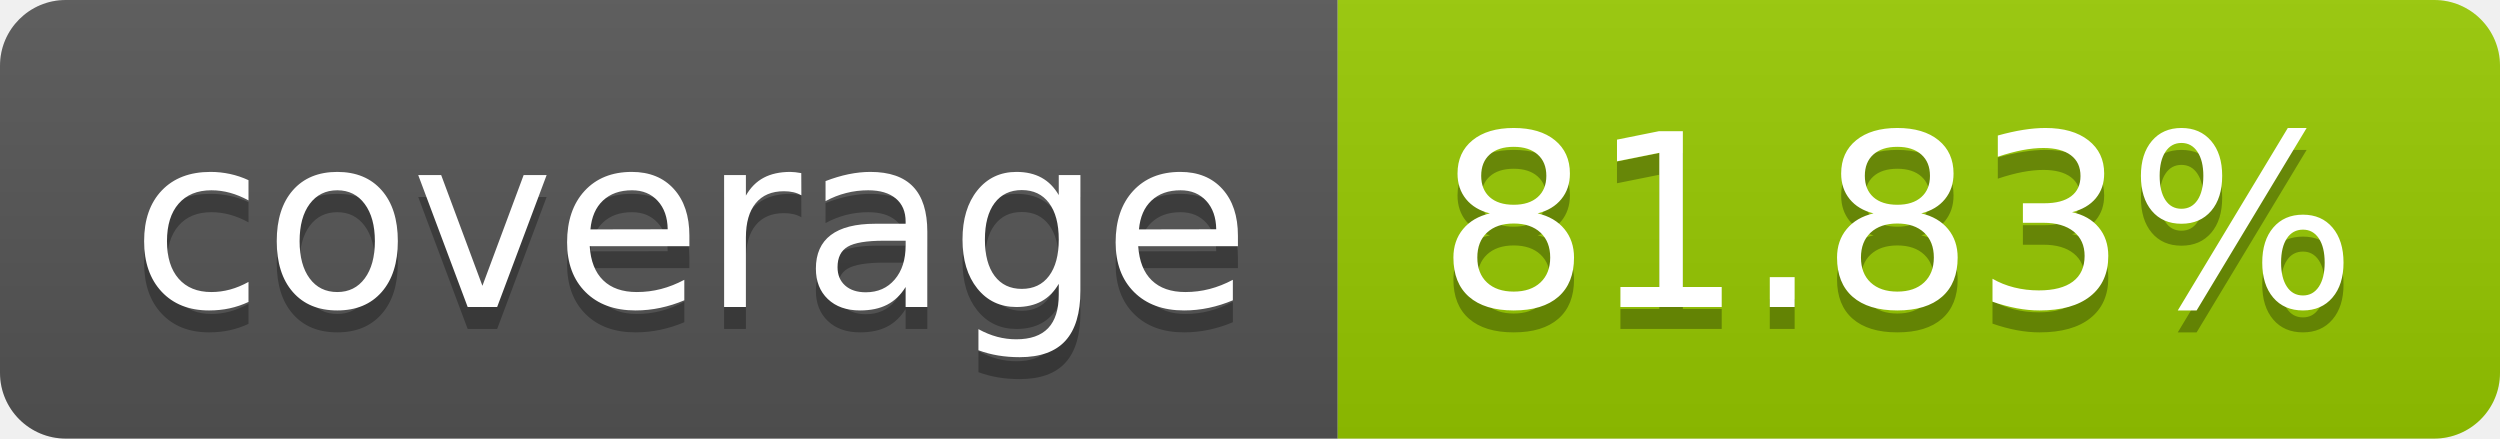
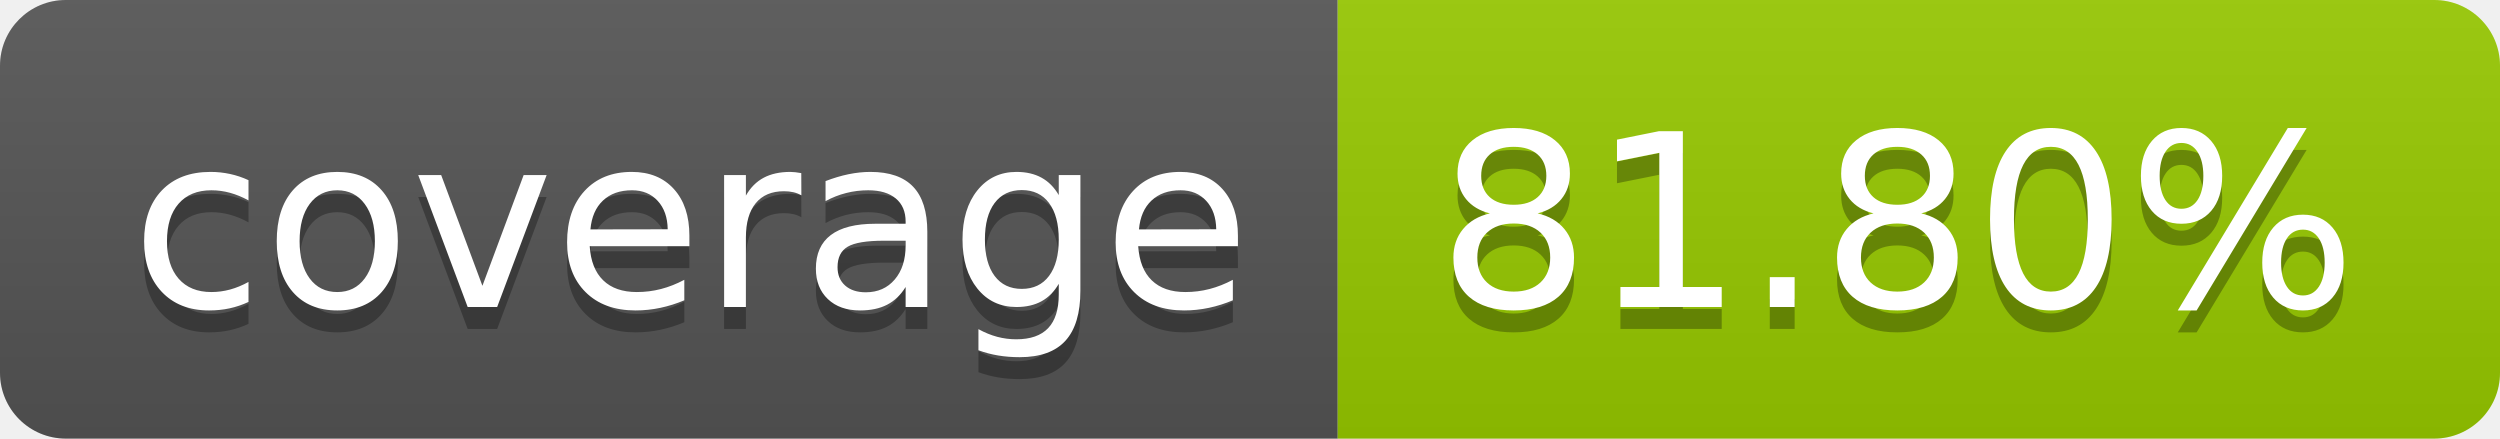
- <svg xmlns="http://www.w3.org/2000/svg" width="114" height="20" role="img" aria-label="coverage: 81.83%">
+ <svg xmlns="http://www.w3.org/2000/svg" width="114" height="20" role="img" aria-label="coverage: 81.80%">
  <linearGradient id="s" x2="0" y2="100%">
    <stop offset="0" stop-color="#bbb" stop-opacity=".1" />
    <stop offset="1" stop-opacity=".1" />
  </linearGradient>
  <clipPath id="r">
    <rect width="114" height="20" rx="3" fill="#fff" />
  </clipPath>
  <g clip-path="url(#r)">
    <rect width="61" height="20" fill="#555" />
    <rect x="61" width="53" height="20" fill="#97ca00" />
    <rect width="114" height="20" fill="url(#s)" />
  </g>
  <g fill="#fff" text-anchor="middle" font-family="Verdana,Geneva,DejaVu Sans,sans-serif" text-rendering="geometricPrecision" font-size="110">
    <text aria-hidden="true" x="315" y="150" fill="#010101" fill-opacity=".3" transform="scale(.1)" textLength="510">coverage</text>
    <text x="315" y="140" transform="scale(.1)" fill="#fff" textLength="510">coverage</text>
-     <text aria-hidden="true" x="865" y="150" fill="#010101" fill-opacity=".3" transform="scale(.1)" textLength="430">81.83%</text>
-     <text x="865" y="140" transform="scale(.1)" fill="#fff" textLength="430">81.83%</text>
+     <text aria-hidden="true" x="865" y="150" fill="#010101" fill-opacity=".3" transform="scale(.1)" textLength="430">81.80%</text>
+     <text x="865" y="140" transform="scale(.1)" fill="#fff" textLength="430">81.80%</text>
  </g>
</svg>
